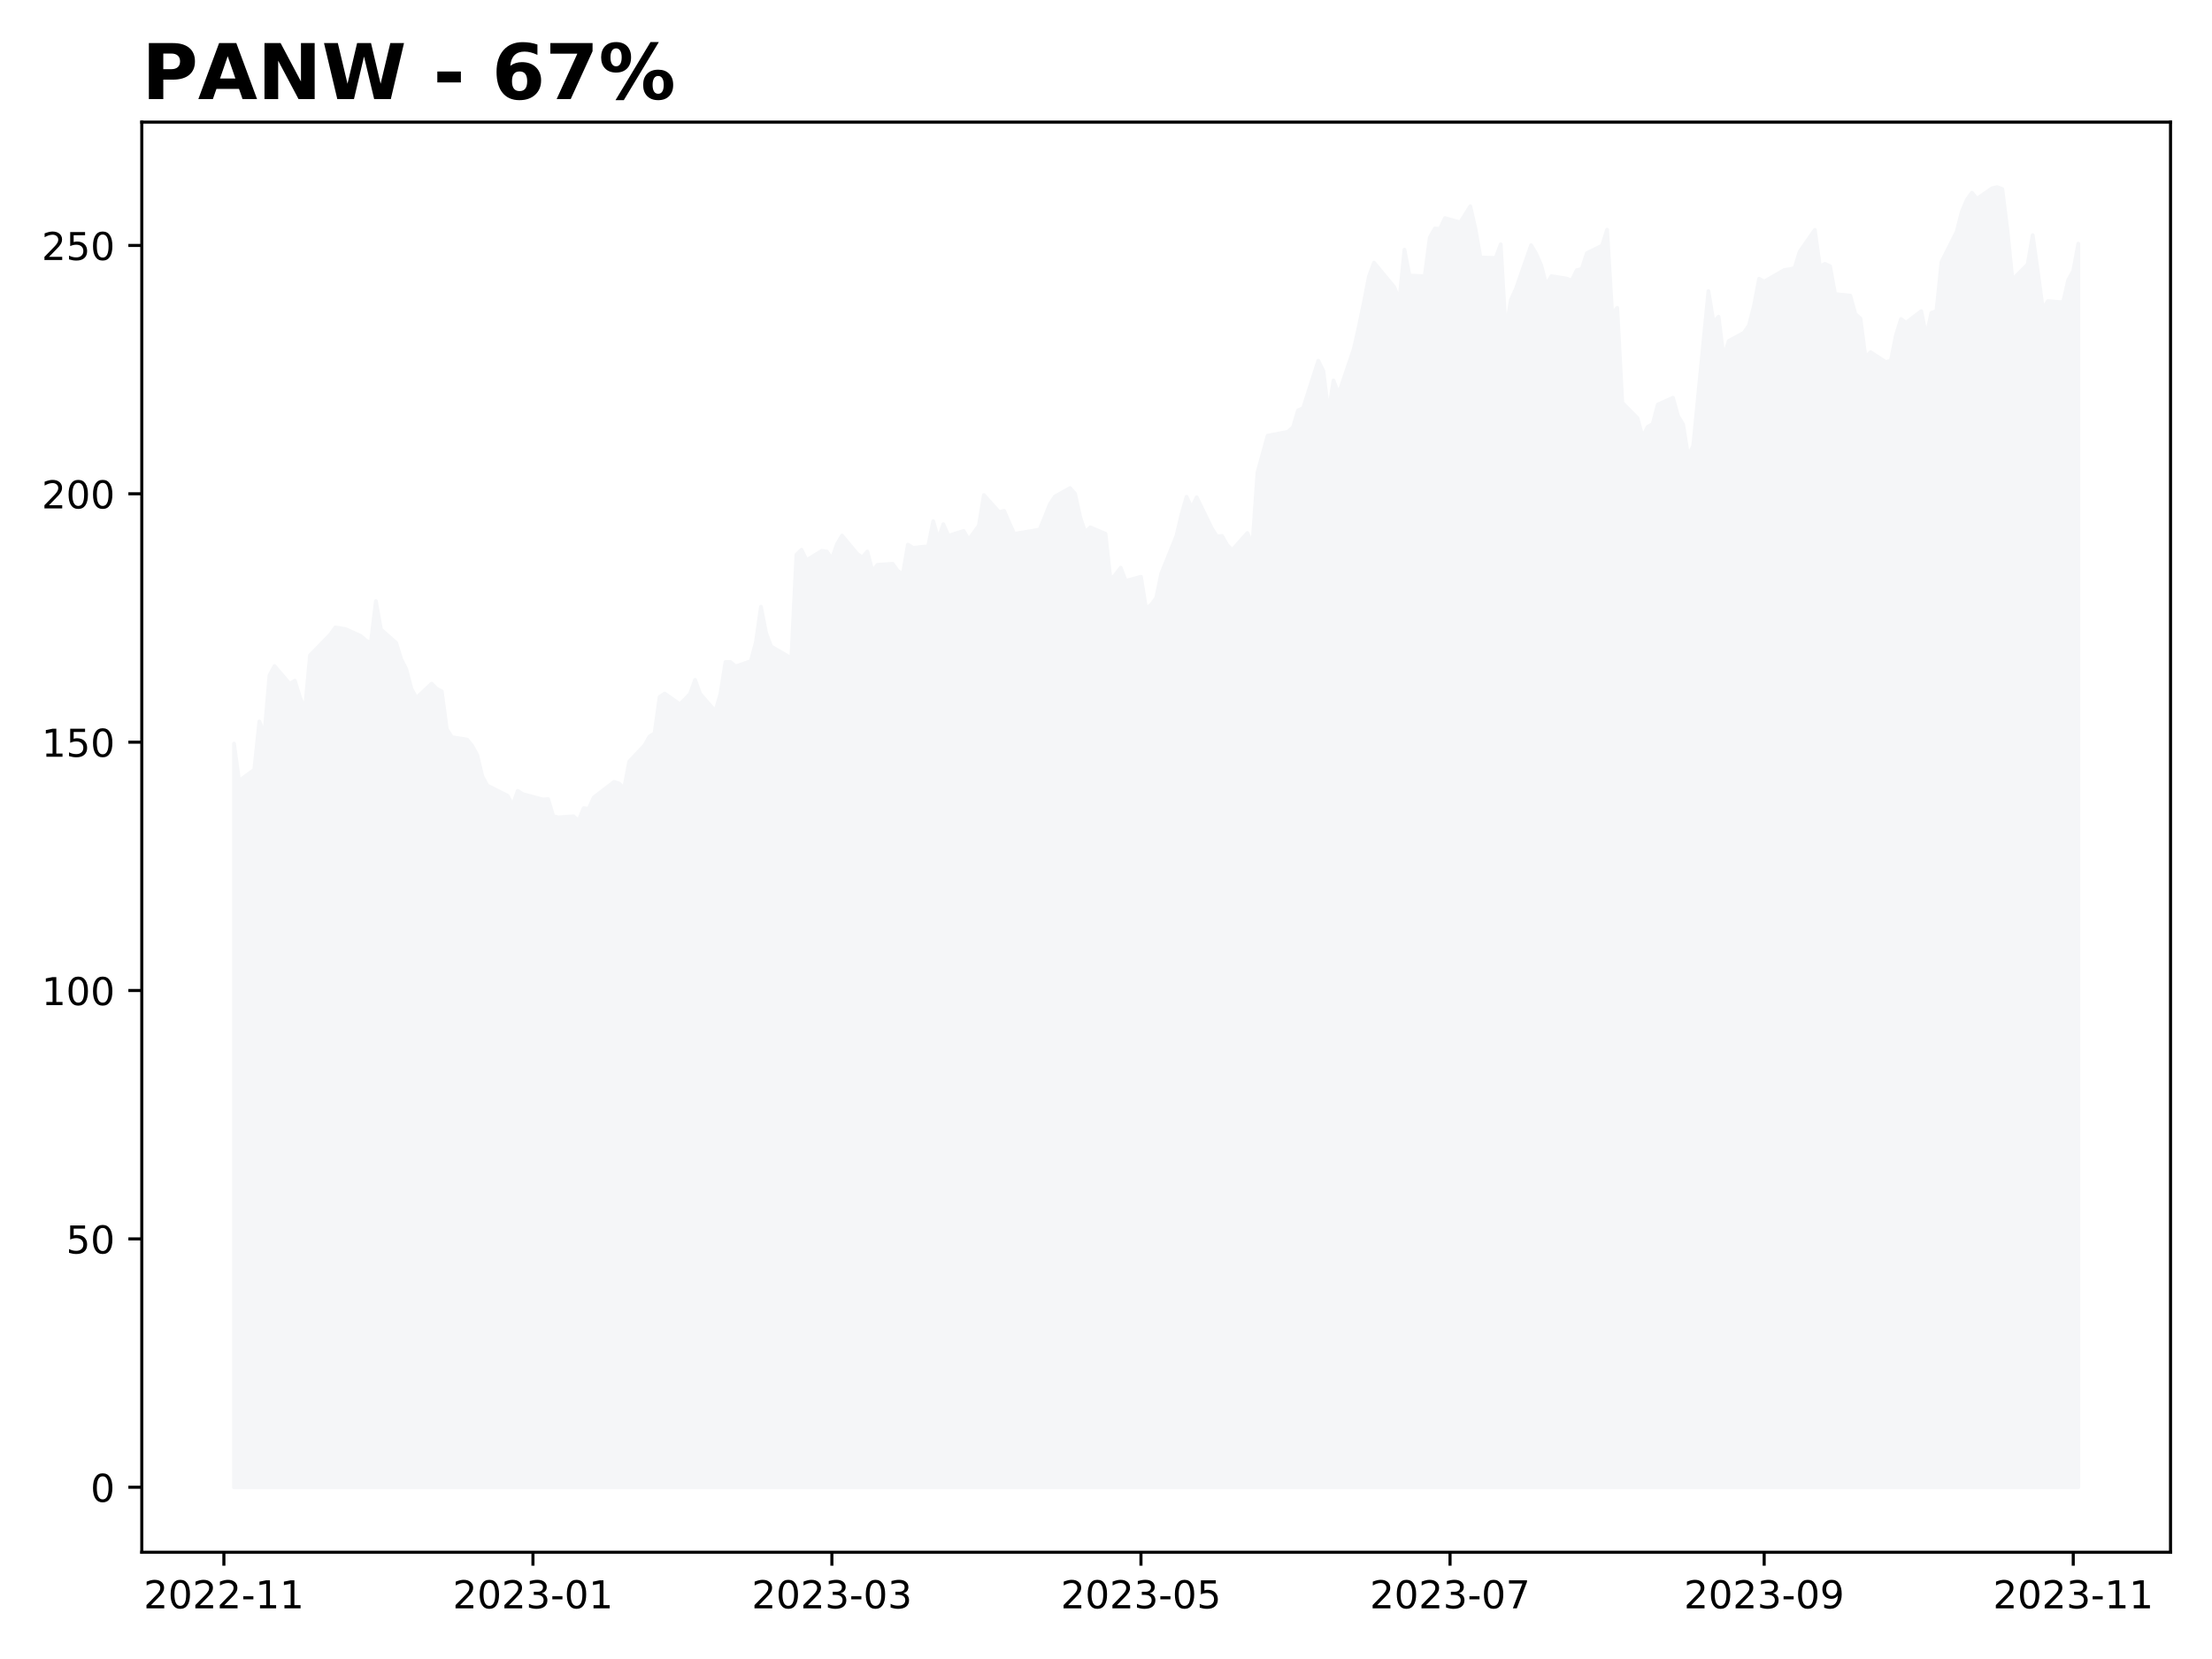
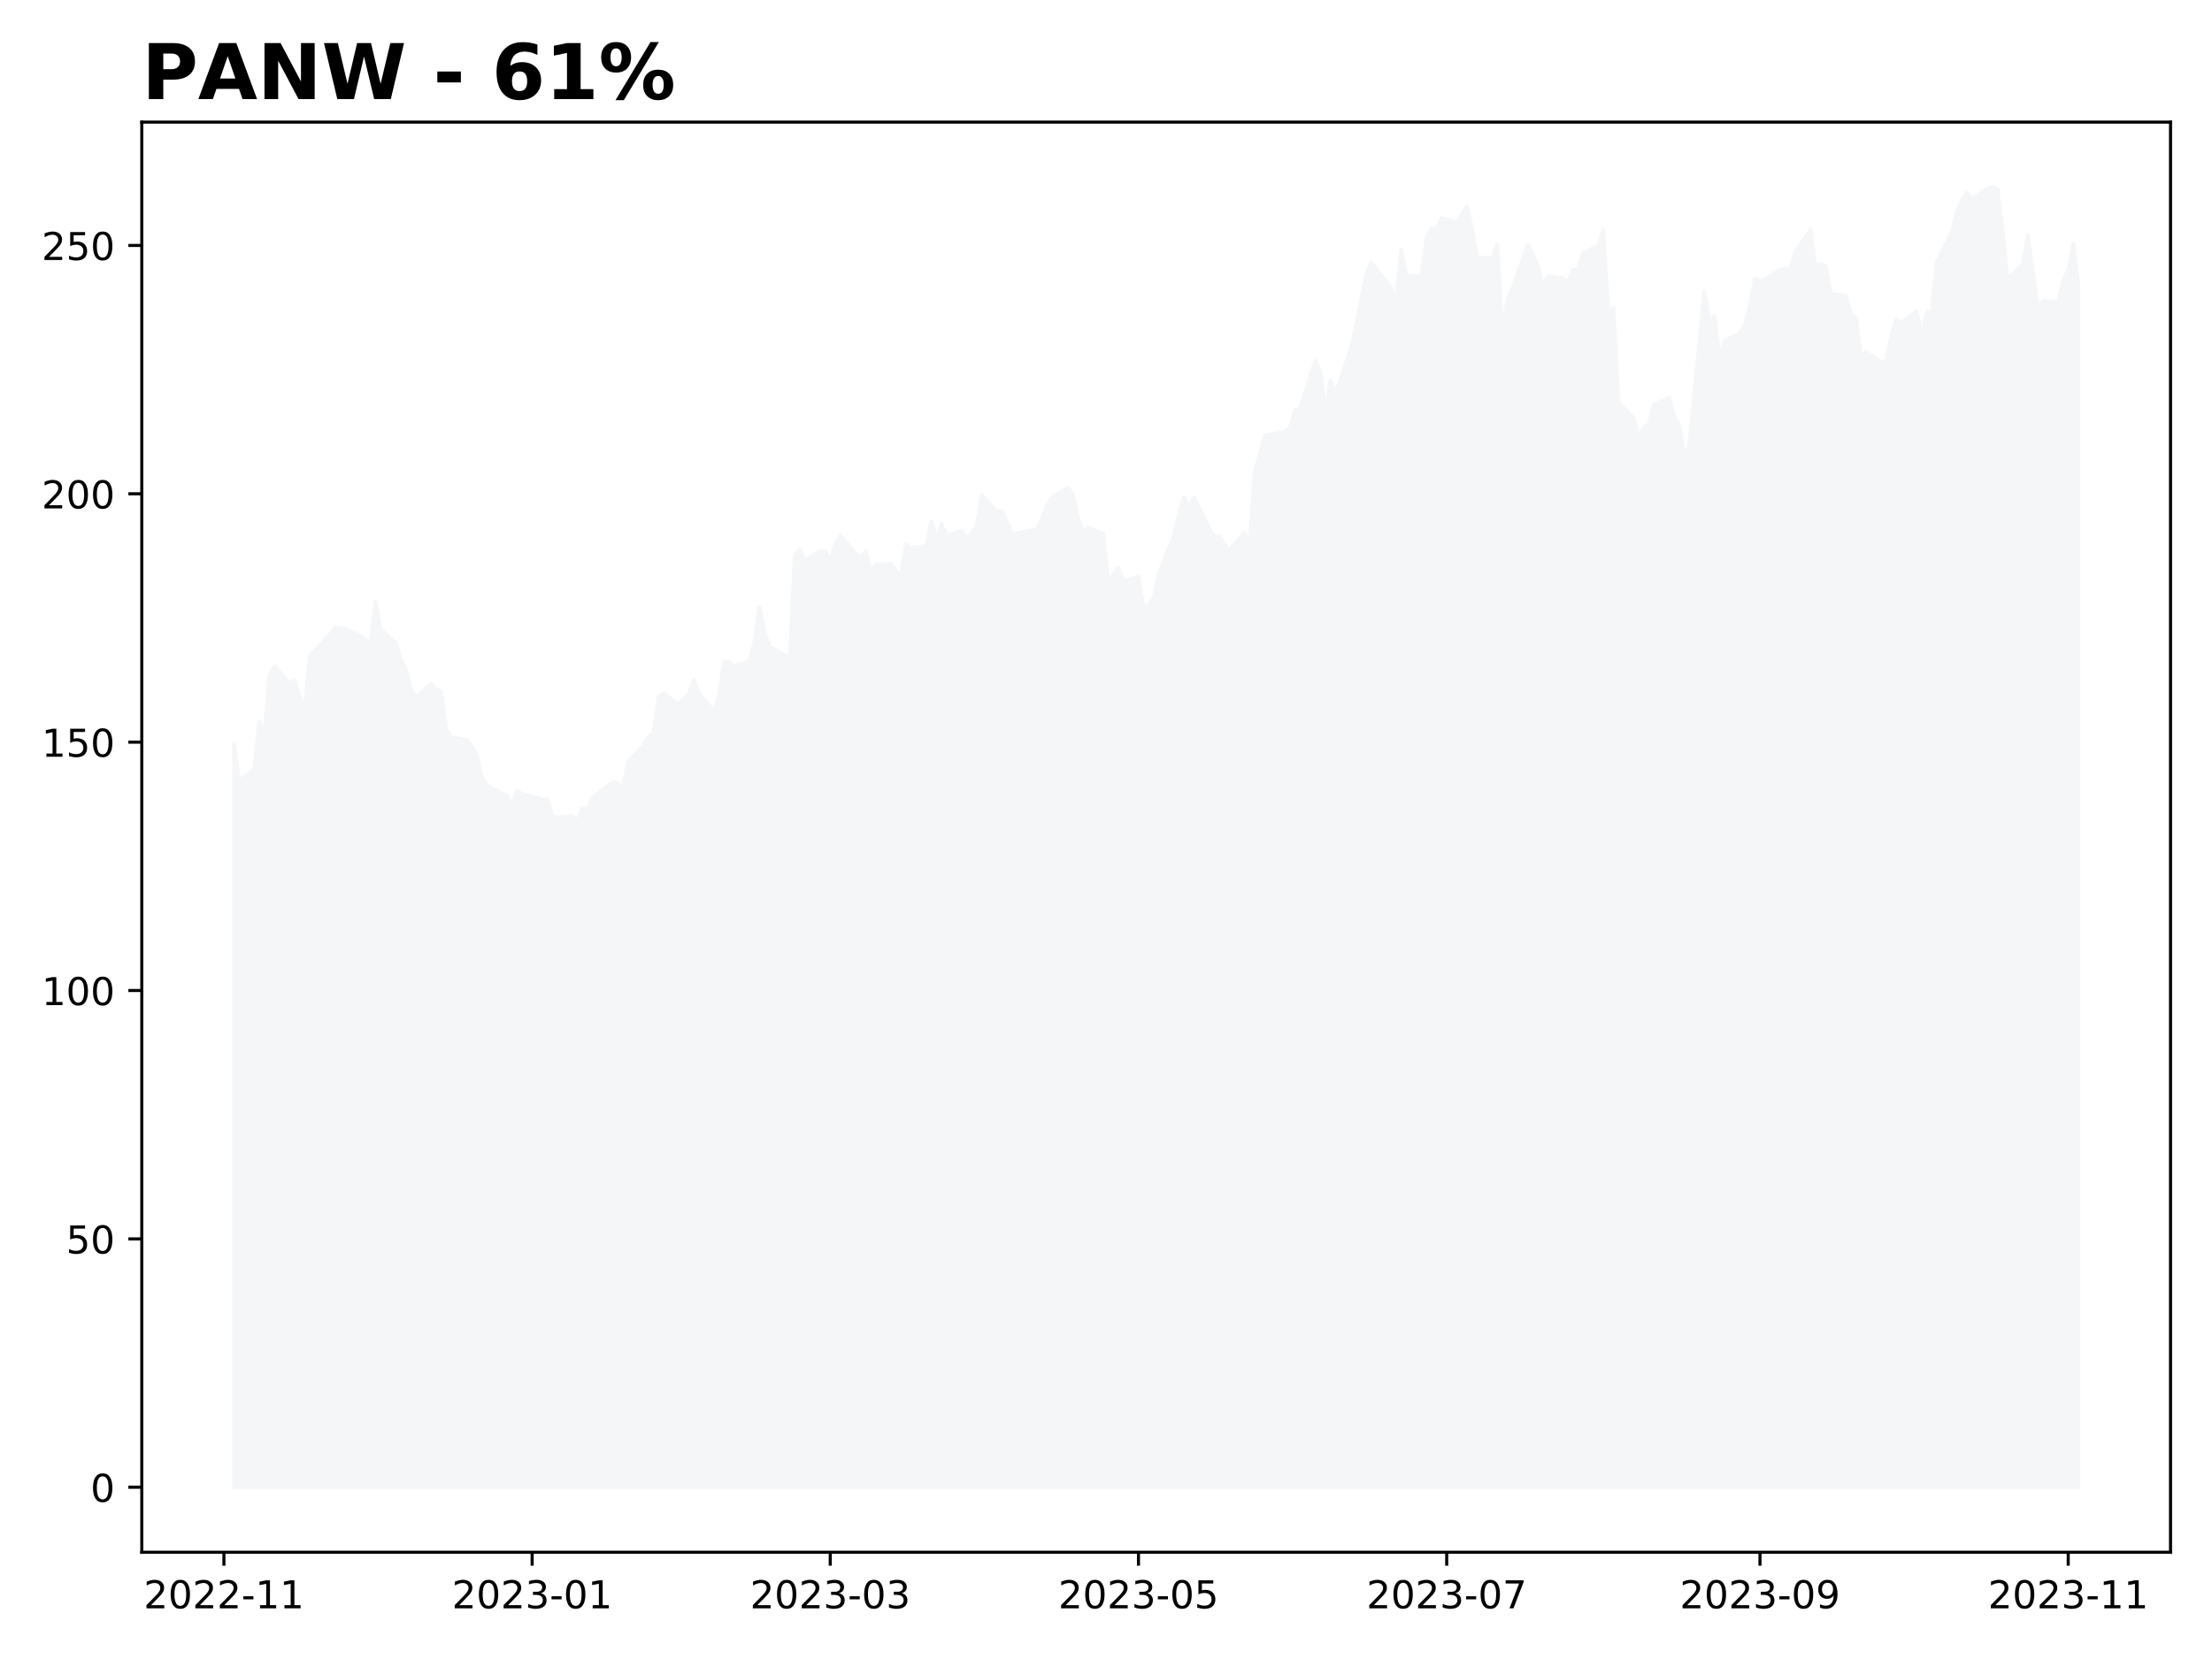
<svg xmlns="http://www.w3.org/2000/svg" xmlns:xlink="http://www.w3.org/1999/xlink" height="432pt" version="1.1" viewBox="0 0 576 432" width="576pt">
  <defs>
    <style type="text/css">
*{stroke-linecap:butt;stroke-linejoin:round;}
  </style>
  </defs>
  <g id="figure_1">
    <g id="patch_1">
      <path d="M 0 432  L 576 432  L 576 0  L 0 0  z " style="fill:#ffffff;" />
    </g>
    <g id="axes_1">
      <g id="patch_2">
        <path d="M 36.925 404.2  L 565.2 404.2  L 565.2 31.8  L 36.925 31.8  z " style="fill:#ffffff;" />
      </g>
      <g id="PolyCollection_1">
        <defs>
-           <path d="M 60.938 -44.727  L 60.938 -238.356  L 62.257 -228.668  L 66.215 -231.565  L 67.534 -244.137  L 68.854 -240.774  L 70.173 -256.153  L 71.492 -258.559  L 75.451 -253.916  L 76.77 -254.756  L 78.089 -250.501  L 79.409 -247.229  L 80.728 -261.353  L 84.686 -265.414  L 86.005 -266.772  L 87.325 -268.622  L 89.964 -268.195  L 93.922 -266.41  L 95.241 -265.272  L 96.56 -264.483  L 97.88 -275.477  L 99.199 -268.092  L 103.157 -264.599  L 104.477 -260.331  L 105.796 -257.744  L 107.115 -252.687  L 108.435 -250.255  L 112.393 -253.98  L 113.712 -252.648  L 115.032 -251.975  L 116.351 -242.094  L 117.67 -240.037  L 121.628 -239.416  L 122.948 -237.812  L 124.267 -235.406  L 125.587 -229.883  L 126.906 -227.452  L 132.183 -224.787  L 133.503 -222.356  L 134.822 -226.068  L 136.141 -225.214  L 141.419 -223.804  L 142.738 -223.921  L 144.058 -219.484  L 145.377 -219.148  L 149.335 -219.445  L 150.655 -218.294  L 151.974 -221.554  L 153.293 -221.411  L 154.613 -224.335  L 159.89 -228.396  L 161.209 -227.982  L 162.529 -226.727  L 163.848 -233.699  L 167.806 -237.89  L 169.126 -240.218  L 170.445 -241.046  L 171.764 -250.527  L 173.084 -251.393  L 177.042 -248.613  L 178.361 -249.919  L 179.681 -251.316  L 181 -254.976  L 182.319 -251.316  L 186.277 -246.802  L 187.597 -251.29  L 188.916 -259.62  L 190.236 -259.607  L 191.555 -258.469  L 195.513 -259.84  L 196.832 -264.793  L 198.152 -274.003  L 199.471 -267.225  L 200.791 -263.681  L 206.068 -260.59  L 207.387 -287.571  L 208.707 -288.851  L 210.026 -286.122  L 213.984 -288.554  L 215.304 -288.373  L 216.623 -286.523  L 217.942 -290.287  L 219.262 -292.538  L 223.22 -287.778  L 224.539 -286.86  L 225.859 -288.386  L 227.178 -283.264  L 228.497 -284.932  L 232.455 -285.178  L 233.775 -283.341  L 235.094 -282.462  L 236.413 -290.184  L 237.733 -289.343  L 241.691 -289.744  L 243.01 -296.289  L 244.33 -291.632  L 245.649 -295.513  L 246.968 -292.486  L 250.927 -293.754  L 252.246 -291.464  L 253.565 -293.314  L 254.885 -295.099  L 256.204 -303.079  L 260.162 -298.669  L 261.481 -298.966  L 262.801 -295.888  L 264.12 -292.978  L 269.398 -293.87  L 270.717 -294.116  L 272.036 -297.311  L 273.356 -300.661  L 274.675 -302.691  L 278.633 -304.916  L 279.953 -303.416  L 281.272 -297.362  L 282.591 -293.417  L 283.911 -294.685  L 287.869 -293.003  L 289.188 -280.871  L 290.508 -282.449  L 291.827 -284.169  L 293.146 -280.729  L 297.104 -281.815  L 298.424 -273.524  L 299.743 -274.52  L 301.062 -276.266  L 302.382 -282.63  L 306.34 -292.447  L 307.659 -298.035  L 308.979 -302.64  L 310.298 -299.768  L 311.617 -302.51  L 315.576 -294.362  L 316.895 -292.331  L 318.214 -292.447  L 319.534 -290.119  L 320.853 -288.748  L 324.811 -293.21  L 326.13 -290.145  L 327.45 -308.99  L 328.769 -313.737  L 330.089 -318.549  L 335.366 -319.558  L 336.685 -320.735  L 338.005 -325.133  L 339.324 -325.715  L 343.282 -338.067  L 344.602 -335.39  L 345.921 -324.434  L 347.24 -332.932  L 348.56 -329.414  L 352.518 -341.107  L 353.837 -346.914  L 355.157 -353.291  L 356.476 -360.068  L 357.795 -363.599  L 363.073 -357.223  L 364.392 -353.756  L 365.712 -366.988  L 367.031 -360.249  L 370.989 -360.068  L 372.308 -370.144  L 373.628 -372.498  L 374.947 -372.395  L 376.266 -375.215  L 380.225 -374.089  L 382.863 -378.28  L 384.183 -372.485  L 385.502 -364.971  L 389.46 -364.815  L 390.78 -368.385  L 392.099 -345.634  L 393.418 -353.873  L 394.738 -356.783  L 398.696 -368.152  L 400.015 -365.941  L 401.334 -362.914  L 402.654 -357.805  L 403.973 -360.094  L 407.931 -359.46  L 409.251 -358.917  L 410.57 -361.633  L 411.889 -361.983  L 413.209 -366.07  L 417.167 -368.036  L 418.486 -372.188  L 419.806 -350.199  L 421.125 -351.855  L 422.444 -327.112  L 426.402 -323.128  L 427.722 -318.264  L 429.041 -320.838  L 430.361 -321.601  L 431.68 -326.646  L 435.638 -328.431  L 436.957 -323.671  L 438.277 -321.485  L 439.596 -313.207  L 440.916 -315.949  L 444.874 -356.201  L 446.193 -348.117  L 447.512 -349.54  L 448.832 -338.921  L 450.151 -343.202  L 454.109 -345.349  L 455.429 -347.289  L 456.748 -352.437  L 458.067 -359.422  L 459.387 -358.671  L 464.664 -361.711  L 465.984 -361.892  L 467.303 -362.19  L 468.622 -366.458  L 472.58 -372.149  L 473.9 -362.565  L 475.219 -363.289  L 476.538 -362.681  L 477.858 -355.412  L 481.816 -355.011  L 483.135 -350.199  L 484.455 -349.074  L 485.774 -338.908  L 487.093 -340.292  L 491.052 -337.731  L 492.371 -338.067  L 493.69 -344.676  L 495.01 -348.919  L 496.329 -347.962  L 500.287 -350.976  L 501.606 -344.431  L 502.926 -350.549  L 504.245 -350.988  L 505.565 -363.806  L 509.523 -371.683  L 510.842 -376.857  L 512.161 -380  L 513.481 -381.824  L 514.8 -380.246  L 518.758 -382.988  L 520.078 -383.273  L 521.397 -382.755  L 522.716 -372.136  L 524.036 -359.163  L 527.994 -363.134  L 529.313 -370.765  L 530.633 -361.349  L 531.952 -351.519  L 533.271 -353.588  L 537.229 -353.278  L 538.549 -359.06  L 539.868 -361.439  L 541.188 -368.553  L 541.188 -44.727  L 541.188 -44.727  L 539.868 -44.727  L 538.549 -44.727  L 537.229 -44.727  L 533.271 -44.727  L 531.952 -44.727  L 530.633 -44.727  L 529.313 -44.727  L 527.994 -44.727  L 524.036 -44.727  L 522.716 -44.727  L 521.397 -44.727  L 520.078 -44.727  L 518.758 -44.727  L 514.8 -44.727  L 513.481 -44.727  L 512.161 -44.727  L 510.842 -44.727  L 509.523 -44.727  L 505.565 -44.727  L 504.245 -44.727  L 502.926 -44.727  L 501.606 -44.727  L 500.287 -44.727  L 496.329 -44.727  L 495.01 -44.727  L 493.69 -44.727  L 492.371 -44.727  L 491.052 -44.727  L 487.093 -44.727  L 485.774 -44.727  L 484.455 -44.727  L 483.135 -44.727  L 481.816 -44.727  L 477.858 -44.727  L 476.538 -44.727  L 475.219 -44.727  L 473.9 -44.727  L 472.58 -44.727  L 468.622 -44.727  L 467.303 -44.727  L 465.984 -44.727  L 464.664 -44.727  L 459.387 -44.727  L 458.067 -44.727  L 456.748 -44.727  L 455.429 -44.727  L 454.109 -44.727  L 450.151 -44.727  L 448.832 -44.727  L 447.512 -44.727  L 446.193 -44.727  L 444.874 -44.727  L 440.916 -44.727  L 439.596 -44.727  L 438.277 -44.727  L 436.957 -44.727  L 435.638 -44.727  L 431.68 -44.727  L 430.361 -44.727  L 429.041 -44.727  L 427.722 -44.727  L 426.402 -44.727  L 422.444 -44.727  L 421.125 -44.727  L 419.806 -44.727  L 418.486 -44.727  L 417.167 -44.727  L 413.209 -44.727  L 411.889 -44.727  L 410.57 -44.727  L 409.251 -44.727  L 407.931 -44.727  L 403.973 -44.727  L 402.654 -44.727  L 401.334 -44.727  L 400.015 -44.727  L 398.696 -44.727  L 394.738 -44.727  L 393.418 -44.727  L 392.099 -44.727  L 390.78 -44.727  L 389.46 -44.727  L 385.502 -44.727  L 384.183 -44.727  L 382.863 -44.727  L 380.225 -44.727  L 376.266 -44.727  L 374.947 -44.727  L 373.628 -44.727  L 372.308 -44.727  L 370.989 -44.727  L 367.031 -44.727  L 365.712 -44.727  L 364.392 -44.727  L 363.073 -44.727  L 357.795 -44.727  L 356.476 -44.727  L 355.157 -44.727  L 353.837 -44.727  L 352.518 -44.727  L 348.56 -44.727  L 347.24 -44.727  L 345.921 -44.727  L 344.602 -44.727  L 343.282 -44.727  L 339.324 -44.727  L 338.005 -44.727  L 336.685 -44.727  L 335.366 -44.727  L 330.089 -44.727  L 328.769 -44.727  L 327.45 -44.727  L 326.13 -44.727  L 324.811 -44.727  L 320.853 -44.727  L 319.534 -44.727  L 318.214 -44.727  L 316.895 -44.727  L 315.576 -44.727  L 311.617 -44.727  L 310.298 -44.727  L 308.979 -44.727  L 307.659 -44.727  L 306.34 -44.727  L 302.382 -44.727  L 301.062 -44.727  L 299.743 -44.727  L 298.424 -44.727  L 297.104 -44.727  L 293.146 -44.727  L 291.827 -44.727  L 290.508 -44.727  L 289.188 -44.727  L 287.869 -44.727  L 283.911 -44.727  L 282.591 -44.727  L 281.272 -44.727  L 279.953 -44.727  L 278.633 -44.727  L 274.675 -44.727  L 273.356 -44.727  L 272.036 -44.727  L 270.717 -44.727  L 269.398 -44.727  L 264.12 -44.727  L 262.801 -44.727  L 261.481 -44.727  L 260.162 -44.727  L 256.204 -44.727  L 254.885 -44.727  L 253.565 -44.727  L 252.246 -44.727  L 250.927 -44.727  L 246.968 -44.727  L 245.649 -44.727  L 244.33 -44.727  L 243.01 -44.727  L 241.691 -44.727  L 237.733 -44.727  L 236.413 -44.727  L 235.094 -44.727  L 233.775 -44.727  L 232.455 -44.727  L 228.497 -44.727  L 227.178 -44.727  L 225.859 -44.727  L 224.539 -44.727  L 223.22 -44.727  L 219.262 -44.727  L 217.942 -44.727  L 216.623 -44.727  L 215.304 -44.727  L 213.984 -44.727  L 210.026 -44.727  L 208.707 -44.727  L 207.387 -44.727  L 206.068 -44.727  L 200.791 -44.727  L 199.471 -44.727  L 198.152 -44.727  L 196.832 -44.727  L 195.513 -44.727  L 191.555 -44.727  L 190.236 -44.727  L 188.916 -44.727  L 187.597 -44.727  L 186.277 -44.727  L 182.319 -44.727  L 181 -44.727  L 179.681 -44.727  L 178.361 -44.727  L 177.042 -44.727  L 173.084 -44.727  L 171.764 -44.727  L 170.445 -44.727  L 169.126 -44.727  L 167.806 -44.727  L 163.848 -44.727  L 162.529 -44.727  L 161.209 -44.727  L 159.89 -44.727  L 154.613 -44.727  L 153.293 -44.727  L 151.974 -44.727  L 150.655 -44.727  L 149.335 -44.727  L 145.377 -44.727  L 144.058 -44.727  L 142.738 -44.727  L 141.419 -44.727  L 136.141 -44.727  L 134.822 -44.727  L 133.503 -44.727  L 132.183 -44.727  L 126.906 -44.727  L 125.587 -44.727  L 124.267 -44.727  L 122.948 -44.727  L 121.628 -44.727  L 117.67 -44.727  L 116.351 -44.727  L 115.032 -44.727  L 113.712 -44.727  L 112.393 -44.727  L 108.435 -44.727  L 107.115 -44.727  L 105.796 -44.727  L 104.477 -44.727  L 103.157 -44.727  L 99.199 -44.727  L 97.88 -44.727  L 96.56 -44.727  L 95.241 -44.727  L 93.922 -44.727  L 89.964 -44.727  L 87.325 -44.727  L 86.005 -44.727  L 84.686 -44.727  L 80.728 -44.727  L 79.409 -44.727  L 78.089 -44.727  L 76.77 -44.727  L 75.451 -44.727  L 71.492 -44.727  L 70.173 -44.727  L 68.854 -44.727  L 67.534 -44.727  L 66.215 -44.727  L 62.257 -44.727  L 60.938 -44.727  z " id="m651c3dff33" style="stroke:#f5f6f8;" />
+           <path d="M 60.938 -44.727  L 60.938 -238.356  L 62.253 -228.668  L 66.201 -231.565  L 67.516 -244.137  L 68.832 -240.774  L 70.148 -256.153  L 71.464 -258.559  L 75.411 -253.916  L 76.727 -254.756  L 78.042 -250.501  L 79.358 -247.229  L 80.674 -261.353  L 84.621 -265.414  L 85.937 -266.772  L 87.253 -268.622  L 89.884 -268.195  L 93.831 -266.41  L 95.147 -265.272  L 96.463 -264.483  L 97.779 -275.477  L 99.094 -268.092  L 103.042 -264.599  L 104.357 -260.331  L 105.673 -257.744  L 106.989 -252.687  L 108.305 -250.255  L 112.252 -253.98  L 113.568 -252.648  L 114.883 -251.975  L 116.199 -242.094  L 117.515 -240.037  L 121.462 -239.416  L 122.778 -237.812  L 124.094 -235.406  L 125.409 -229.883  L 126.725 -227.452  L 131.988 -224.787  L 133.304 -222.356  L 134.62 -226.068  L 135.935 -225.214  L 141.198 -223.804  L 142.514 -223.921  L 143.83 -219.484  L 145.146 -219.148  L 149.093 -219.445  L 150.409 -218.294  L 151.724 -221.554  L 153.04 -221.411  L 154.356 -224.335  L 159.619 -228.396  L 160.935 -227.982  L 162.251 -226.727  L 163.566 -233.699  L 167.514 -237.89  L 168.829 -240.218  L 170.145 -241.046  L 171.461 -250.527  L 172.777 -251.393  L 176.724 -248.613  L 178.04 -249.919  L 179.355 -251.316  L 180.671 -254.976  L 181.987 -251.316  L 185.934 -246.802  L 187.25 -251.29  L 188.566 -259.62  L 189.881 -259.607  L 191.197 -258.469  L 195.144 -259.84  L 196.46 -264.793  L 197.776 -274.003  L 199.092 -267.225  L 200.407 -263.681  L 205.67 -260.59  L 206.986 -287.571  L 208.302 -288.851  L 209.618 -286.122  L 213.565 -288.554  L 214.881 -288.373  L 216.196 -286.523  L 217.512 -290.287  L 218.828 -292.538  L 222.775 -287.778  L 224.091 -286.86  L 225.407 -288.386  L 226.722 -283.264  L 228.038 -284.932  L 231.985 -285.178  L 233.301 -283.341  L 234.617 -282.462  L 235.933 -290.184  L 237.248 -289.343  L 241.196 -289.744  L 242.511 -296.289  L 243.827 -291.632  L 245.143 -295.513  L 246.459 -292.486  L 250.406 -293.754  L 251.722 -291.464  L 253.037 -293.314  L 254.353 -295.099  L 255.669 -303.079  L 259.616 -298.669  L 260.932 -298.966  L 262.248 -295.888  L 263.564 -292.978  L 268.827 -293.87  L 270.142 -294.116  L 271.458 -297.311  L 272.774 -300.661  L 274.09 -302.691  L 278.037 -304.916  L 279.353 -303.416  L 280.668 -297.362  L 281.984 -293.417  L 283.3 -294.685  L 287.247 -293.003  L 288.563 -280.871  L 289.879 -282.449  L 291.194 -284.169  L 292.51 -280.729  L 296.457 -281.815  L 297.773 -273.524  L 299.089 -274.52  L 300.405 -276.266  L 301.72 -282.63  L 305.668 -292.447  L 306.983 -298.035  L 308.299 -302.64  L 309.615 -299.768  L 310.931 -302.51  L 314.878 -294.362  L 316.194 -292.331  L 317.509 -292.447  L 318.825 -290.119  L 320.141 -288.748  L 324.088 -293.21  L 325.404 -290.145  L 326.72 -308.99  L 328.035 -313.737  L 329.351 -318.549  L 334.614 -319.558  L 335.93 -320.735  L 337.246 -325.133  L 338.561 -325.715  L 342.509 -338.067  L 343.824 -335.39  L 345.14 -324.434  L 346.456 -332.932  L 347.772 -329.414  L 351.719 -341.107  L 353.035 -346.914  L 354.351 -353.291  L 355.666 -360.068  L 356.982 -363.599  L 362.245 -357.223  L 363.561 -353.756  L 364.877 -366.988  L 366.192 -360.249  L 370.14 -360.068  L 371.455 -370.144  L 372.771 -372.498  L 374.087 -372.395  L 375.403 -375.215  L 379.35 -374.089  L 381.981 -378.28  L 383.297 -372.485  L 384.613 -364.971  L 388.56 -364.815  L 389.876 -368.385  L 391.192 -345.634  L 392.507 -353.873  L 393.823 -356.783  L 397.77 -368.152  L 399.086 -365.941  L 400.402 -362.914  L 401.718 -357.805  L 403.033 -360.094  L 406.981 -359.46  L 408.296 -358.917  L 409.612 -361.633  L 410.928 -361.983  L 412.244 -366.07  L 416.191 -368.036  L 417.507 -372.188  L 418.822 -350.199  L 420.138 -351.855  L 421.454 -327.112  L 425.401 -323.128  L 426.717 -318.264  L 428.033 -320.838  L 429.348 -321.601  L 430.664 -326.646  L 434.611 -328.431  L 435.927 -323.671  L 437.243 -321.485  L 438.559 -313.207  L 439.874 -315.949  L 443.822 -356.201  L 445.137 -348.117  L 446.453 -349.54  L 447.769 -338.921  L 449.085 -343.202  L 453.032 -345.349  L 454.348 -347.289  L 455.664 -352.437  L 456.979 -359.422  L 458.295 -358.671  L 463.558 -361.711  L 464.874 -361.892  L 466.19 -362.19  L 467.505 -366.458  L 471.453 -372.149  L 472.768 -362.565  L 474.084 -363.289  L 475.4 -362.681  L 476.716 -355.412  L 480.663 -355.011  L 481.979 -350.199  L 483.294 -349.074  L 484.61 -338.908  L 485.926 -340.292  L 489.873 -337.731  L 491.189 -338.067  L 492.505 -344.676  L 493.82 -348.919  L 495.136 -347.962  L 499.083 -350.976  L 500.399 -344.431  L 501.715 -350.549  L 503.031 -350.988  L 504.346 -363.806  L 508.294 -371.683  L 509.609 -376.857  L 510.925 -380  L 512.241 -381.824  L 513.557 -380.246  L 517.504 -382.988  L 518.82 -383.273  L 520.135 -382.755  L 521.451 -372.136  L 522.767 -359.163  L 526.714 -363.134  L 528.03 -370.765  L 529.346 -361.349  L 530.661 -351.519  L 531.977 -353.588  L 535.924 -353.278  L 537.24 -359.06  L 538.556 -361.439  L 539.872 -368.553  L 541.188 -357.307  L 541.188 -44.727  L 541.188 -44.727  L 539.872 -44.727  L 538.556 -44.727  L 537.24 -44.727  L 535.924 -44.727  L 531.977 -44.727  L 530.661 -44.727  L 529.346 -44.727  L 528.03 -44.727  L 526.714 -44.727  L 522.767 -44.727  L 521.451 -44.727  L 520.135 -44.727  L 518.82 -44.727  L 517.504 -44.727  L 513.557 -44.727  L 512.241 -44.727  L 510.925 -44.727  L 509.609 -44.727  L 508.294 -44.727  L 504.346 -44.727  L 503.031 -44.727  L 501.715 -44.727  L 500.399 -44.727  L 499.083 -44.727  L 495.136 -44.727  L 493.82 -44.727  L 492.505 -44.727  L 491.189 -44.727  L 489.873 -44.727  L 485.926 -44.727  L 484.61 -44.727  L 483.294 -44.727  L 481.979 -44.727  L 480.663 -44.727  L 476.716 -44.727  L 475.4 -44.727  L 474.084 -44.727  L 472.768 -44.727  L 471.453 -44.727  L 467.505 -44.727  L 466.19 -44.727  L 464.874 -44.727  L 463.558 -44.727  L 458.295 -44.727  L 456.979 -44.727  L 455.664 -44.727  L 454.348 -44.727  L 453.032 -44.727  L 449.085 -44.727  L 447.769 -44.727  L 446.453 -44.727  L 445.137 -44.727  L 443.822 -44.727  L 439.874 -44.727  L 438.559 -44.727  L 437.243 -44.727  L 435.927 -44.727  L 434.611 -44.727  L 430.664 -44.727  L 429.348 -44.727  L 428.033 -44.727  L 426.717 -44.727  L 425.401 -44.727  L 421.454 -44.727  L 420.138 -44.727  L 418.822 -44.727  L 417.507 -44.727  L 416.191 -44.727  L 412.244 -44.727  L 410.928 -44.727  L 409.612 -44.727  L 408.296 -44.727  L 406.981 -44.727  L 403.033 -44.727  L 401.718 -44.727  L 400.402 -44.727  L 399.086 -44.727  L 397.77 -44.727  L 393.823 -44.727  L 392.507 -44.727  L 391.192 -44.727  L 389.876 -44.727  L 388.56 -44.727  L 384.613 -44.727  L 383.297 -44.727  L 381.981 -44.727  L 379.35 -44.727  L 375.403 -44.727  L 374.087 -44.727  L 372.771 -44.727  L 371.455 -44.727  L 370.14 -44.727  L 366.192 -44.727  L 364.877 -44.727  L 363.561 -44.727  L 362.245 -44.727  L 356.982 -44.727  L 355.666 -44.727  L 354.351 -44.727  L 353.035 -44.727  L 351.719 -44.727  L 347.772 -44.727  L 346.456 -44.727  L 345.14 -44.727  L 343.824 -44.727  L 342.509 -44.727  L 338.561 -44.727  L 337.246 -44.727  L 335.93 -44.727  L 334.614 -44.727  L 329.351 -44.727  L 328.035 -44.727  L 326.72 -44.727  L 325.404 -44.727  L 324.088 -44.727  L 320.141 -44.727  L 318.825 -44.727  L 317.509 -44.727  L 316.194 -44.727  L 314.878 -44.727  L 310.931 -44.727  L 309.615 -44.727  L 308.299 -44.727  L 306.983 -44.727  L 305.668 -44.727  L 301.72 -44.727  L 300.405 -44.727  L 299.089 -44.727  L 297.773 -44.727  L 296.457 -44.727  L 292.51 -44.727  L 291.194 -44.727  L 289.879 -44.727  L 288.563 -44.727  L 287.247 -44.727  L 283.3 -44.727  L 281.984 -44.727  L 280.668 -44.727  L 279.353 -44.727  L 278.037 -44.727  L 274.09 -44.727  L 272.774 -44.727  L 271.458 -44.727  L 270.142 -44.727  L 268.827 -44.727  L 263.564 -44.727  L 262.248 -44.727  L 260.932 -44.727  L 259.616 -44.727  L 255.669 -44.727  L 254.353 -44.727  L 253.037 -44.727  L 251.722 -44.727  L 250.406 -44.727  L 246.459 -44.727  L 245.143 -44.727  L 243.827 -44.727  L 242.511 -44.727  L 241.196 -44.727  L 237.248 -44.727  L 235.933 -44.727  L 234.617 -44.727  L 233.301 -44.727  L 231.985 -44.727  L 228.038 -44.727  L 226.722 -44.727  L 225.407 -44.727  L 224.091 -44.727  L 222.775 -44.727  L 218.828 -44.727  L 217.512 -44.727  L 216.196 -44.727  L 214.881 -44.727  L 213.565 -44.727  L 209.618 -44.727  L 208.302 -44.727  L 206.986 -44.727  L 205.67 -44.727  L 200.407 -44.727  L 199.092 -44.727  L 197.776 -44.727  L 196.46 -44.727  L 195.144 -44.727  L 191.197 -44.727  L 189.881 -44.727  L 188.566 -44.727  L 187.25 -44.727  L 185.934 -44.727  L 181.987 -44.727  L 180.671 -44.727  L 179.355 -44.727  L 178.04 -44.727  L 176.724 -44.727  L 172.777 -44.727  L 171.461 -44.727  L 170.145 -44.727  L 168.829 -44.727  L 167.514 -44.727  L 163.566 -44.727  L 162.251 -44.727  L 160.935 -44.727  L 159.619 -44.727  L 154.356 -44.727  L 153.04 -44.727  L 151.724 -44.727  L 150.409 -44.727  L 149.093 -44.727  L 145.146 -44.727  L 143.83 -44.727  L 142.514 -44.727  L 141.198 -44.727  L 135.935 -44.727  L 134.62 -44.727  L 133.304 -44.727  L 131.988 -44.727  L 126.725 -44.727  L 125.409 -44.727  L 124.094 -44.727  L 122.778 -44.727  L 121.462 -44.727  L 117.515 -44.727  L 116.199 -44.727  L 114.883 -44.727  L 113.568 -44.727  L 112.252 -44.727  L 108.305 -44.727  L 106.989 -44.727  L 105.673 -44.727  L 104.357 -44.727  L 103.042 -44.727  L 99.094 -44.727  L 97.779 -44.727  L 96.463 -44.727  L 95.147 -44.727  L 93.831 -44.727  L 89.884 -44.727  L 87.253 -44.727  L 85.937 -44.727  L 84.621 -44.727  L 80.674 -44.727  L 79.358 -44.727  L 78.042 -44.727  L 76.727 -44.727  L 75.411 -44.727  L 71.464 -44.727  L 70.148 -44.727  L 68.832 -44.727  L 67.516 -44.727  L 66.201 -44.727  L 62.253 -44.727  L 60.938 -44.727  z " id="m763f196f8b" style="stroke:#f5f6f8;" />
        </defs>
-         <g clip-path="url(#p33a171c5c4)">
-           <use style="fill:#f5f6f8;stroke:#f5f6f8;" x="0" xlink:href="#m651c3dff33" y="432" />
+         <g clip-path="url(#p192ec019f7)">
+           <use style="fill:#f5f6f8;stroke:#f5f6f8;" x="0" xlink:href="#m763f196f8b" y="432" />
        </g>
      </g>
      <g id="matplotlib.axis_1">
        <g id="xtick_1">
          <g id="line2d_1">
            <defs>
-               <path d="M 0 0  L 0 3.5  " id="m1804007550" style="stroke:#000000;stroke-width:0.8;" />
-             </defs>
-             <g>
-               <use style="stroke:#000000;stroke-width:0.8;" x="58.299" xlink:href="#m1804007550" y="404.2" />
+               <path d="M 0 0  L 0 3.5  " id="m957f269074" style="stroke:#000000;stroke-width:0.8;" />
+             </defs>
+             <g>
+               <use style="stroke:#000000;stroke-width:0.8;" x="58.306" xlink:href="#m957f269074" y="404.2" />
            </g>
          </g>
          <g id="text_1">
            <defs>
              <path d="M 19.188 8.297  L 53.609 8.297  L 53.609 0  L 7.328 0  L 7.328 8.297  Q 12.938 14.109 22.625 23.891  Q 32.328 33.688 34.812 36.531  Q 39.547 41.844 41.422 45.531  Q 43.312 49.219 43.312 52.781  Q 43.312 58.594 39.234 62.25  Q 35.156 65.922 28.609 65.922  Q 23.969 65.922 18.812 64.312  Q 13.672 62.703 7.812 59.422  L 7.812 69.391  Q 13.766 71.781 18.938 73  Q 24.125 74.219 28.422 74.219  Q 39.75 74.219 46.484 68.547  Q 53.219 62.891 53.219 53.422  Q 53.219 48.922 51.531 44.891  Q 49.859 40.875 45.406 35.406  Q 44.188 33.984 37.641 27.219  Q 31.109 20.453 19.188 8.297  z " id="DejaVuSans-50" />
              <path d="M 31.781 66.406  Q 24.172 66.406 20.328 58.906  Q 16.5 51.422 16.5 36.375  Q 16.5 21.391 20.328 13.891  Q 24.172 6.391 31.781 6.391  Q 39.453 6.391 43.281 13.891  Q 47.125 21.391 47.125 36.375  Q 47.125 51.422 43.281 58.906  Q 39.453 66.406 31.781 66.406  z M 31.781 74.219  Q 44.047 74.219 50.516 64.516  Q 56.984 54.828 56.984 36.375  Q 56.984 17.969 50.516 8.266  Q 44.047 -1.422 31.781 -1.422  Q 19.531 -1.422 13.062 8.266  Q 6.594 17.969 6.594 36.375  Q 6.594 54.828 13.062 64.516  Q 19.531 74.219 31.781 74.219  z " id="DejaVuSans-48" />
              <path d="M 4.891 31.391  L 31.203 31.391  L 31.203 23.391  L 4.891 23.391  z " id="DejaVuSans-45" />
              <path d="M 12.406 8.297  L 28.516 8.297  L 28.516 63.922  L 10.984 60.406  L 10.984 69.391  L 28.422 72.906  L 38.281 72.906  L 38.281 8.297  L 54.391 8.297  L 54.391 0  L 12.406 0  z " id="DejaVuSans-49" />
            </defs>
-             <g transform="translate(37.40736 418.7984)scale(0.1 -0.1)">
+             <g transform="translate(37.41459 418.7984)scale(0.1 -0.1)">
              <use xlink:href="#DejaVuSans-50" />
              <use x="63.623" xlink:href="#DejaVuSans-48" />
              <use x="127.246" xlink:href="#DejaVuSans-50" />
              <use x="190.869" xlink:href="#DejaVuSans-50" />
              <use x="254.492" xlink:href="#DejaVuSans-45" />
              <use x="290.576" xlink:href="#DejaVuSans-49" />
              <use x="354.199" xlink:href="#DejaVuSans-49" />
            </g>
          </g>
        </g>
        <g id="xtick_2">
          <g id="line2d_2">
            <g>
-               <use style="stroke:#000000;stroke-width:0.8;" x="138.78" xlink:href="#m1804007550" y="404.2" />
+               <use style="stroke:#000000;stroke-width:0.8;" x="138.567" xlink:href="#m957f269074" y="404.2" />
            </g>
          </g>
          <g id="text_2">
            <defs>
              <path d="M 40.578 39.312  Q 47.656 37.797 51.625 33  Q 55.609 28.219 55.609 21.188  Q 55.609 10.406 48.188 4.484  Q 40.766 -1.422 27.094 -1.422  Q 22.516 -1.422 17.656 -0.516  Q 12.797 0.391 7.625 2.203  L 7.625 11.719  Q 11.719 9.328 16.594 8.109  Q 21.484 6.891 26.812 6.891  Q 36.078 6.891 40.938 10.547  Q 45.797 14.203 45.797 21.188  Q 45.797 27.641 41.281 31.266  Q 36.766 34.906 28.719 34.906  L 20.219 34.906  L 20.219 43.016  L 29.109 43.016  Q 36.375 43.016 40.234 45.922  Q 44.094 48.828 44.094 54.297  Q 44.094 59.906 40.109 62.906  Q 36.141 65.922 28.719 65.922  Q 24.656 65.922 20.016 65.031  Q 15.375 64.156 9.812 62.312  L 9.812 71.094  Q 15.438 72.656 20.344 73.438  Q 25.25 74.219 29.594 74.219  Q 40.828 74.219 47.359 69.109  Q 53.906 64.016 53.906 55.328  Q 53.906 49.266 50.438 45.094  Q 46.969 40.922 40.578 39.312  z " id="DejaVuSans-51" />
            </defs>
-             <g transform="translate(117.8888 418.7984)scale(0.1 -0.1)">
+             <g transform="translate(117.6755 418.7984)scale(0.1 -0.1)">
              <use xlink:href="#DejaVuSans-50" />
              <use x="63.623" xlink:href="#DejaVuSans-48" />
              <use x="127.246" xlink:href="#DejaVuSans-50" />
              <use x="190.869" xlink:href="#DejaVuSans-51" />
              <use x="254.492" xlink:href="#DejaVuSans-45" />
              <use x="290.576" xlink:href="#DejaVuSans-48" />
              <use x="354.199" xlink:href="#DejaVuSans-49" />
            </g>
          </g>
        </g>
        <g id="xtick_3">
          <g id="line2d_3">
            <g>
-               <use style="stroke:#000000;stroke-width:0.8;" x="216.623" xlink:href="#m1804007550" y="404.2" />
+               <use style="stroke:#000000;stroke-width:0.8;" x="216.196" xlink:href="#m957f269074" y="404.2" />
            </g>
          </g>
          <g id="text_3">
-             <g transform="translate(195.7315 418.7984)scale(0.1 -0.1)">
+             <g transform="translate(195.305 418.7984)scale(0.1 -0.1)">
              <use xlink:href="#DejaVuSans-50" />
              <use x="63.623" xlink:href="#DejaVuSans-48" />
              <use x="127.246" xlink:href="#DejaVuSans-50" />
              <use x="190.869" xlink:href="#DejaVuSans-51" />
              <use x="254.492" xlink:href="#DejaVuSans-45" />
              <use x="290.576" xlink:href="#DejaVuSans-48" />
              <use x="354.199" xlink:href="#DejaVuSans-51" />
            </g>
          </g>
        </g>
        <g id="xtick_4">
          <g id="line2d_4">
            <g>
-               <use style="stroke:#000000;stroke-width:0.8;" x="297.104" xlink:href="#m1804007550" y="404.2" />
+               <use style="stroke:#000000;stroke-width:0.8;" x="296.457" xlink:href="#m957f269074" y="404.2" />
            </g>
          </g>
          <g id="text_4">
            <defs>
              <path d="M 10.797 72.906  L 49.516 72.906  L 49.516 64.594  L 19.828 64.594  L 19.828 46.734  Q 21.969 47.469 24.109 47.828  Q 26.266 48.188 28.422 48.188  Q 40.625 48.188 47.75 41.5  Q 54.891 34.812 54.891 23.391  Q 54.891 11.625 47.562 5.094  Q 40.234 -1.422 26.906 -1.422  Q 22.312 -1.422 17.547 -0.641  Q 12.797 0.141 7.719 1.703  L 7.719 11.625  Q 12.109 9.234 16.797 8.062  Q 21.484 6.891 26.703 6.891  Q 35.156 6.891 40.078 11.328  Q 45.016 15.766 45.016 23.391  Q 45.016 31 40.078 35.438  Q 35.156 39.891 26.703 39.891  Q 22.75 39.891 18.812 39.016  Q 14.891 38.141 10.797 36.281  z " id="DejaVuSans-53" />
            </defs>
-             <g transform="translate(276.213 418.7984)scale(0.1 -0.1)">
+             <g transform="translate(275.566 418.7984)scale(0.1 -0.1)">
              <use xlink:href="#DejaVuSans-50" />
              <use x="63.623" xlink:href="#DejaVuSans-48" />
              <use x="127.246" xlink:href="#DejaVuSans-50" />
              <use x="190.869" xlink:href="#DejaVuSans-51" />
              <use x="254.492" xlink:href="#DejaVuSans-45" />
              <use x="290.576" xlink:href="#DejaVuSans-48" />
              <use x="354.199" xlink:href="#DejaVuSans-53" />
            </g>
          </g>
        </g>
        <g id="xtick_5">
          <g id="line2d_5">
            <g>
-               <use style="stroke:#000000;stroke-width:0.8;" x="377.586" xlink:href="#m1804007550" y="404.2" />
+               <use style="stroke:#000000;stroke-width:0.8;" x="376.718" xlink:href="#m957f269074" y="404.2" />
            </g>
          </g>
          <g id="text_5">
            <defs>
              <path d="M 8.203 72.906  L 55.078 72.906  L 55.078 68.703  L 28.609 0  L 18.312 0  L 43.219 64.594  L 8.203 64.594  z " id="DejaVuSans-55" />
            </defs>
-             <g transform="translate(356.6944 418.7984)scale(0.1 -0.1)">
+             <g transform="translate(355.8269 418.7984)scale(0.1 -0.1)">
              <use xlink:href="#DejaVuSans-50" />
              <use x="63.623" xlink:href="#DejaVuSans-48" />
              <use x="127.246" xlink:href="#DejaVuSans-50" />
              <use x="190.869" xlink:href="#DejaVuSans-51" />
              <use x="254.492" xlink:href="#DejaVuSans-45" />
              <use x="290.576" xlink:href="#DejaVuSans-48" />
              <use x="354.199" xlink:href="#DejaVuSans-55" />
            </g>
          </g>
        </g>
        <g id="xtick_6">
          <g id="line2d_6">
            <g>
-               <use style="stroke:#000000;stroke-width:0.8;" x="459.387" xlink:href="#m1804007550" y="404.2" />
+               <use style="stroke:#000000;stroke-width:0.8;" x="458.295" xlink:href="#m957f269074" y="404.2" />
            </g>
          </g>
          <g id="text_6">
            <defs>
              <path d="M 10.984 1.516  L 10.984 10.5  Q 14.703 8.734 18.5 7.812  Q 22.312 6.891 25.984 6.891  Q 35.75 6.891 40.891 13.453  Q 46.047 20.016 46.781 33.406  Q 43.953 29.203 39.594 26.953  Q 35.25 24.703 29.984 24.703  Q 19.047 24.703 12.672 31.312  Q 6.297 37.938 6.297 49.422  Q 6.297 60.641 12.938 67.422  Q 19.578 74.219 30.609 74.219  Q 43.266 74.219 49.922 64.516  Q 56.594 54.828 56.594 36.375  Q 56.594 19.141 48.406 8.859  Q 40.234 -1.422 26.422 -1.422  Q 22.703 -1.422 18.891 -0.688  Q 15.094 0.047 10.984 1.516  z M 30.609 32.422  Q 37.25 32.422 41.125 36.953  Q 45.016 41.5 45.016 49.422  Q 45.016 57.281 41.125 61.844  Q 37.25 66.406 30.609 66.406  Q 23.969 66.406 20.094 61.844  Q 16.219 57.281 16.219 49.422  Q 16.219 41.5 20.094 36.953  Q 23.969 32.422 30.609 32.422  z " id="DejaVuSans-57" />
            </defs>
-             <g transform="translate(438.4953 418.7984)scale(0.1 -0.1)">
+             <g transform="translate(437.4036 418.7984)scale(0.1 -0.1)">
              <use xlink:href="#DejaVuSans-50" />
              <use x="63.623" xlink:href="#DejaVuSans-48" />
              <use x="127.246" xlink:href="#DejaVuSans-50" />
              <use x="190.869" xlink:href="#DejaVuSans-51" />
              <use x="254.492" xlink:href="#DejaVuSans-45" />
              <use x="290.576" xlink:href="#DejaVuSans-48" />
              <use x="354.199" xlink:href="#DejaVuSans-57" />
            </g>
          </g>
        </g>
        <g id="xtick_7">
          <g id="line2d_7">
            <g>
-               <use style="stroke:#000000;stroke-width:0.8;" x="539.868" xlink:href="#m1804007550" y="404.2" />
+               <use style="stroke:#000000;stroke-width:0.8;" x="538.556" xlink:href="#m957f269074" y="404.2" />
            </g>
          </g>
          <g id="text_7">
-             <g transform="translate(518.9767 418.7984)scale(0.1 -0.1)">
+             <g transform="translate(517.6646 418.7984)scale(0.1 -0.1)">
              <use xlink:href="#DejaVuSans-50" />
              <use x="63.623" xlink:href="#DejaVuSans-48" />
              <use x="127.246" xlink:href="#DejaVuSans-50" />
              <use x="190.869" xlink:href="#DejaVuSans-51" />
              <use x="254.492" xlink:href="#DejaVuSans-45" />
              <use x="290.576" xlink:href="#DejaVuSans-49" />
              <use x="354.199" xlink:href="#DejaVuSans-49" />
            </g>
          </g>
        </g>
      </g>
      <g id="matplotlib.axis_2">
        <g id="ytick_1">
          <g id="line2d_8">
            <defs>
-               <path d="M 0 0  L -3.5 0  " id="mc99b352c65" style="stroke:#000000;stroke-width:0.8;" />
-             </defs>
-             <g>
-               <use style="stroke:#000000;stroke-width:0.8;" x="36.925" xlink:href="#mc99b352c65" y="387.273" />
+               <path d="M 0 0  L -3.5 0  " id="mc27abfe7cf" style="stroke:#000000;stroke-width:0.8;" />
+             </defs>
+             <g>
+               <use style="stroke:#000000;stroke-width:0.8;" x="36.925" xlink:href="#mc27abfe7cf" y="387.273" />
            </g>
          </g>
          <g id="text_8">
            <g transform="translate(23.5625 391.0719)scale(0.1 -0.1)">
              <use xlink:href="#DejaVuSans-48" />
            </g>
          </g>
        </g>
        <g id="ytick_2">
          <g id="line2d_9">
            <g>
-               <use style="stroke:#000000;stroke-width:0.8;" x="36.925" xlink:href="#mc99b352c65" y="322.601" />
+               <use style="stroke:#000000;stroke-width:0.8;" x="36.925" xlink:href="#mc27abfe7cf" y="322.601" />
            </g>
          </g>
          <g id="text_9">
            <g transform="translate(17.2 326.3999)scale(0.1 -0.1)">
              <use xlink:href="#DejaVuSans-53" />
              <use x="63.623" xlink:href="#DejaVuSans-48" />
            </g>
          </g>
        </g>
        <g id="ytick_3">
          <g id="line2d_10">
            <g>
-               <use style="stroke:#000000;stroke-width:0.8;" x="36.925" xlink:href="#mc99b352c65" y="257.929" />
+               <use style="stroke:#000000;stroke-width:0.8;" x="36.925" xlink:href="#mc27abfe7cf" y="257.929" />
            </g>
          </g>
          <g id="text_10">
            <g transform="translate(10.8375 261.7278)scale(0.1 -0.1)">
              <use xlink:href="#DejaVuSans-49" />
              <use x="63.623" xlink:href="#DejaVuSans-48" />
              <use x="127.246" xlink:href="#DejaVuSans-48" />
            </g>
          </g>
        </g>
        <g id="ytick_4">
          <g id="line2d_11">
            <g>
-               <use style="stroke:#000000;stroke-width:0.8;" x="36.925" xlink:href="#mc99b352c65" y="193.256" />
+               <use style="stroke:#000000;stroke-width:0.8;" x="36.925" xlink:href="#mc27abfe7cf" y="193.256" />
            </g>
          </g>
          <g id="text_11">
            <g transform="translate(10.8375 197.0557)scale(0.1 -0.1)">
              <use xlink:href="#DejaVuSans-49" />
              <use x="63.623" xlink:href="#DejaVuSans-53" />
              <use x="127.246" xlink:href="#DejaVuSans-48" />
            </g>
          </g>
        </g>
        <g id="ytick_5">
          <g id="line2d_12">
            <g>
-               <use style="stroke:#000000;stroke-width:0.8;" x="36.925" xlink:href="#mc99b352c65" y="128.584" />
+               <use style="stroke:#000000;stroke-width:0.8;" x="36.925" xlink:href="#mc27abfe7cf" y="128.584" />
            </g>
          </g>
          <g id="text_12">
            <g transform="translate(10.8375 132.3836)scale(0.1 -0.1)">
              <use xlink:href="#DejaVuSans-50" />
              <use x="63.623" xlink:href="#DejaVuSans-48" />
              <use x="127.246" xlink:href="#DejaVuSans-48" />
            </g>
          </g>
        </g>
        <g id="ytick_6">
          <g id="line2d_13">
            <g>
-               <use style="stroke:#000000;stroke-width:0.8;" x="36.925" xlink:href="#mc99b352c65" y="63.912" />
+               <use style="stroke:#000000;stroke-width:0.8;" x="36.925" xlink:href="#mc27abfe7cf" y="63.912" />
            </g>
          </g>
          <g id="text_13">
            <g transform="translate(10.8375 67.71149)scale(0.1 -0.1)">
              <use xlink:href="#DejaVuSans-50" />
              <use x="63.623" xlink:href="#DejaVuSans-53" />
              <use x="127.246" xlink:href="#DejaVuSans-48" />
            </g>
          </g>
        </g>
      </g>
      <g id="patch_3">
        <path d="M 36.925 404.2  L 36.925 31.8  " style="fill:none;stroke:#000000;stroke-linecap:square;stroke-linejoin:miter;stroke-width:0.8;" />
      </g>
      <g id="patch_4">
        <path d="M 565.2 404.2  L 565.2 31.8  " style="fill:none;stroke:#000000;stroke-linecap:square;stroke-linejoin:miter;stroke-width:0.8;" />
      </g>
      <g id="patch_5">
        <path d="M 36.925 404.2  L 565.2 404.2  " style="fill:none;stroke:#000000;stroke-linecap:square;stroke-linejoin:miter;stroke-width:0.8;" />
      </g>
      <g id="patch_6">
        <path d="M 36.925 31.8  L 565.2 31.8  " style="fill:none;stroke:#000000;stroke-linecap:square;stroke-linejoin:miter;stroke-width:0.8;" />
      </g>
      <g id="text_14">
        <defs>
          <path d="M 9.188 72.906  L 40.375 72.906  Q 54.297 72.906 61.734 66.719  Q 69.188 60.547 69.188 49.125  Q 69.188 37.641 61.734 31.469  Q 54.297 25.297 40.375 25.297  L 27.984 25.297  L 27.984 0  L 9.188 0  z M 27.984 59.281  L 27.984 38.922  L 38.375 38.922  Q 43.844 38.922 46.828 41.578  Q 49.812 44.234 49.812 49.125  Q 49.812 54 46.828 56.641  Q 43.844 59.281 38.375 59.281  z " id="DejaVuSans-Bold-80" />
          <path d="M 53.422 13.281  L 24.031 13.281  L 19.391 0  L 0.484 0  L 27.484 72.906  L 49.906 72.906  L 76.906 0  L 58.016 0  z M 28.719 26.812  L 48.688 26.812  L 38.719 55.812  z " id="DejaVuSans-Bold-65" />
          <path d="M 9.188 72.906  L 30.172 72.906  L 56.688 22.906  L 56.688 72.906  L 74.516 72.906  L 74.516 0  L 53.516 0  L 27 50  L 27 0  L 9.188 0  z " id="DejaVuSans-Bold-78" />
          <path d="M 2.984 72.906  L 21 72.906  L 33.594 19.922  L 46.094 72.906  L 64.203 72.906  L 76.703 19.922  L 89.312 72.906  L 107.172 72.906  L 89.984 0  L 68.312 0  L 55.078 55.422  L 42 0  L 20.312 0  z " id="DejaVuSans-Bold-87" />
          <path id="DejaVuSans-Bold-32" />
          <path d="M 5.422 35.891  L 36.078 35.891  L 36.078 21.688  L 5.422 21.688  z " id="DejaVuSans-Bold-45" />
          <path d="M 36.188 35.984  Q 31.25 35.984 28.781 32.781  Q 26.312 29.594 26.312 23.188  Q 26.312 16.797 28.781 13.594  Q 31.25 10.406 36.188 10.406  Q 41.156 10.406 43.625 13.594  Q 46.094 16.797 46.094 23.188  Q 46.094 29.594 43.625 32.781  Q 41.156 35.984 36.188 35.984  z M 59.422 71  L 59.422 57.516  Q 54.781 59.719 50.672 60.766  Q 46.578 61.812 42.672 61.812  Q 34.281 61.812 29.594 57.141  Q 24.906 52.484 24.125 43.312  Q 27.344 45.703 31.094 46.891  Q 34.859 48.094 39.312 48.094  Q 50.484 48.094 57.344 41.547  Q 64.203 35.016 64.203 24.422  Q 64.203 12.703 56.531 5.641  Q 48.875 -1.422 35.984 -1.422  Q 21.781 -1.422 13.984 8.172  Q 6.203 17.781 6.203 35.406  Q 6.203 53.469 15.312 63.797  Q 24.422 74.125 40.281 74.125  Q 45.312 74.125 50.047 73.344  Q 54.781 72.562 59.422 71  z " id="DejaVuSans-Bold-54" />
-           <path d="M 6.688 72.906  L 61.625 72.906  L 61.625 62.312  L 33.203 0  L 14.891 0  L 41.797 59.078  L 6.688 59.078  z " id="DejaVuSans-Bold-55" />
+           <path d="M 11.719 12.984  L 28.328 12.984  L 28.328 60.109  L 11.281 56.594  L 11.281 69.391  L 28.219 72.906  L 46.094 72.906  L 46.094 12.984  L 62.703 12.984  L 62.703 0  L 11.719 0  z " id="DejaVuSans-Bold-49" />
          <path d="M 77.484 30.078  Q 74.031 30.078 72.125 27.078  Q 70.219 24.078 70.219 18.5  Q 70.219 12.891 72.094 9.891  Q 73.969 6.891 77.484 6.891  Q 81 6.891 82.859 9.891  Q 84.719 12.891 84.719 18.5  Q 84.719 24.078 82.828 27.078  Q 80.953 30.078 77.484 30.078  z M 77.484 38.281  Q 86.578 38.281 91.797 33  Q 97.016 27.734 97.016 18.5  Q 97.016 9.281 91.797 3.922  Q 86.578 -1.422 77.484 -1.422  Q 68.406 -1.422 63.156 3.922  Q 57.906 9.281 57.906 18.5  Q 57.906 27.688 63.156 32.984  Q 68.406 38.281 77.484 38.281  z M 32.719 -1.422  L 21.922 -1.422  L 67.484 74.219  L 78.328 74.219  z M 22.703 74.219  Q 31.781 74.219 36.984 68.922  Q 42.188 63.625 42.188 54.391  Q 42.188 45.172 36.984 39.844  Q 31.781 34.516 22.703 34.516  Q 13.625 34.516 8.422 39.844  Q 3.219 45.172 3.219 54.391  Q 3.219 63.625 8.422 68.922  Q 13.625 74.219 22.703 74.219  z M 22.703 66.016  Q 19.188 66.016 17.281 62.984  Q 15.375 59.969 15.375 54.391  Q 15.375 48.781 17.281 45.719  Q 19.188 42.672 22.703 42.672  Q 26.219 42.672 28.094 45.719  Q 29.984 48.781 29.984 54.391  Q 29.984 59.969 28.078 62.984  Q 26.172 66.016 22.703 66.016  z " id="DejaVuSans-Bold-37" />
        </defs>
        <g transform="translate(36.925 25.8)scale(0.2 -0.2)">
          <use xlink:href="#DejaVuSans-Bold-80" />
          <use x="73.15" xlink:href="#DejaVuSans-Bold-65" />
          <use x="150.543" xlink:href="#DejaVuSans-Bold-78" />
          <use x="234.234" xlink:href="#DejaVuSans-Bold-87" />
          <use x="344.537" xlink:href="#DejaVuSans-Bold-32" />
          <use x="379.352" xlink:href="#DejaVuSans-Bold-45" />
          <use x="420.855" xlink:href="#DejaVuSans-Bold-32" />
          <use x="455.67" xlink:href="#DejaVuSans-Bold-54" />
-           <use x="525.25" xlink:href="#DejaVuSans-Bold-55" />
+           <use x="525.25" xlink:href="#DejaVuSans-Bold-49" />
          <use x="594.83" xlink:href="#DejaVuSans-Bold-37" />
        </g>
      </g>
    </g>
  </g>
  <defs>
-     <clipPath id="p33a171c5c4">
+     <clipPath id="p192ec019f7">
      <rect height="372.4" width="528.275" x="36.925" y="31.8" />
    </clipPath>
  </defs>
</svg>
